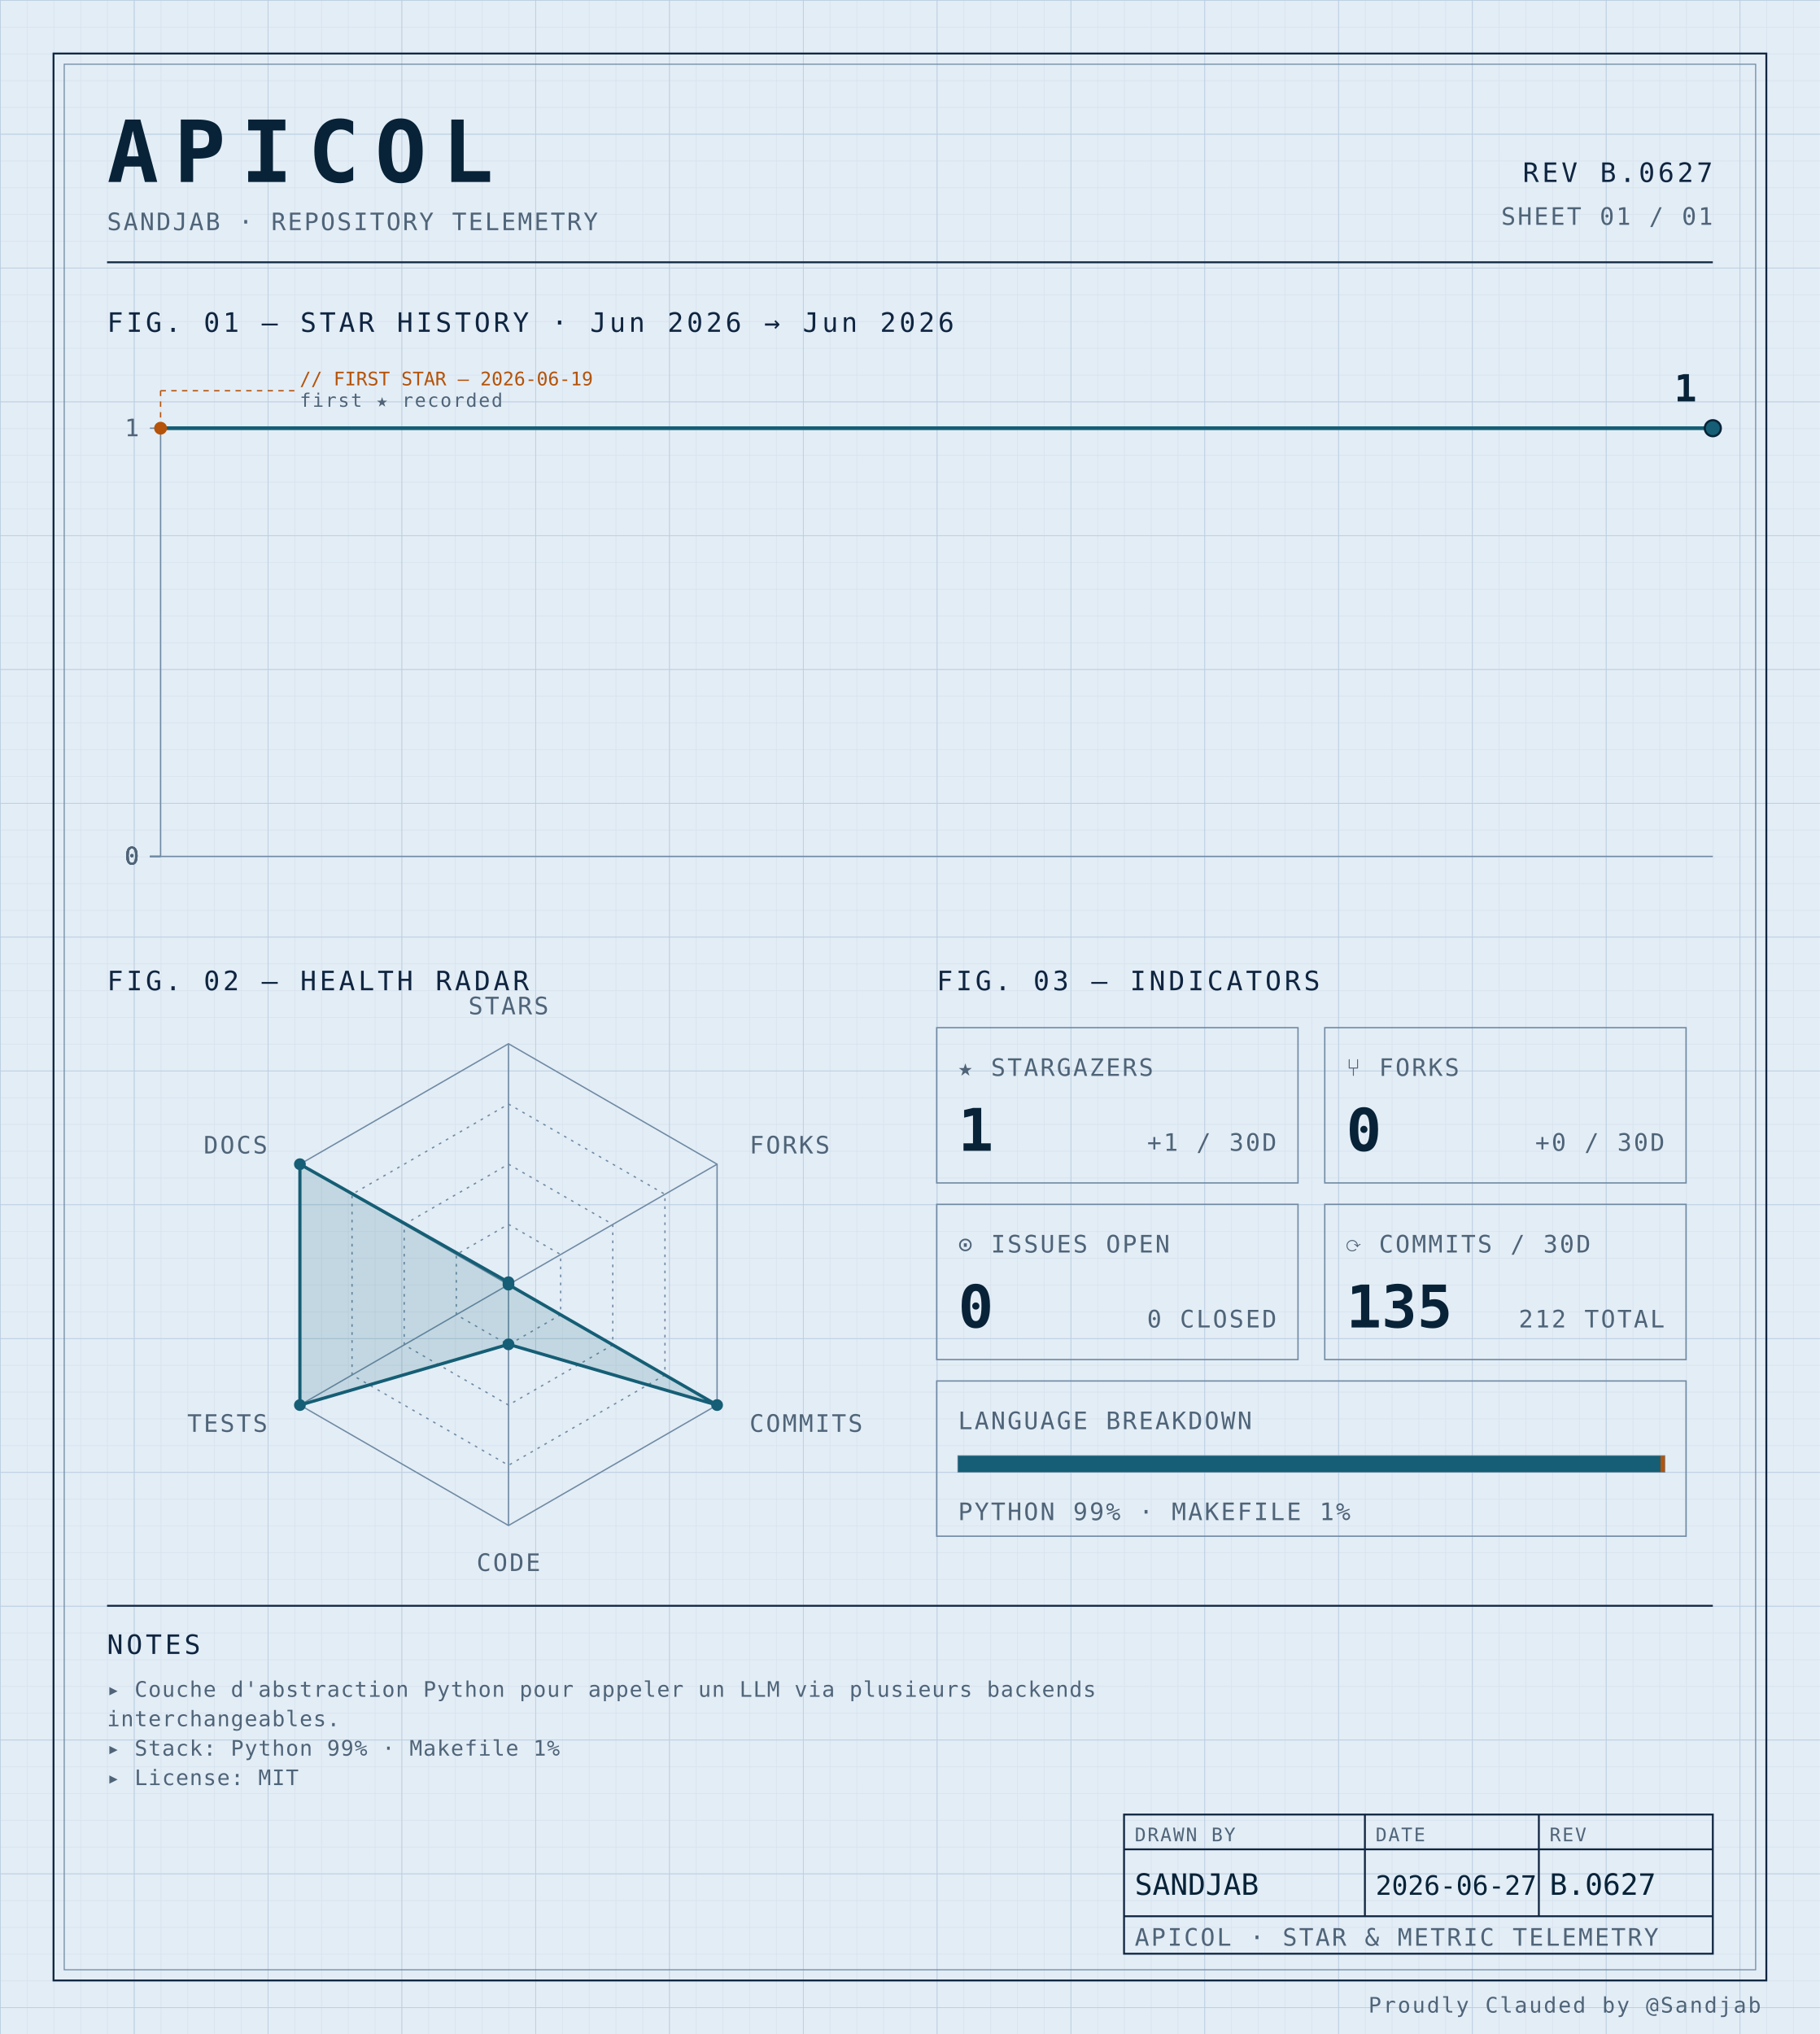
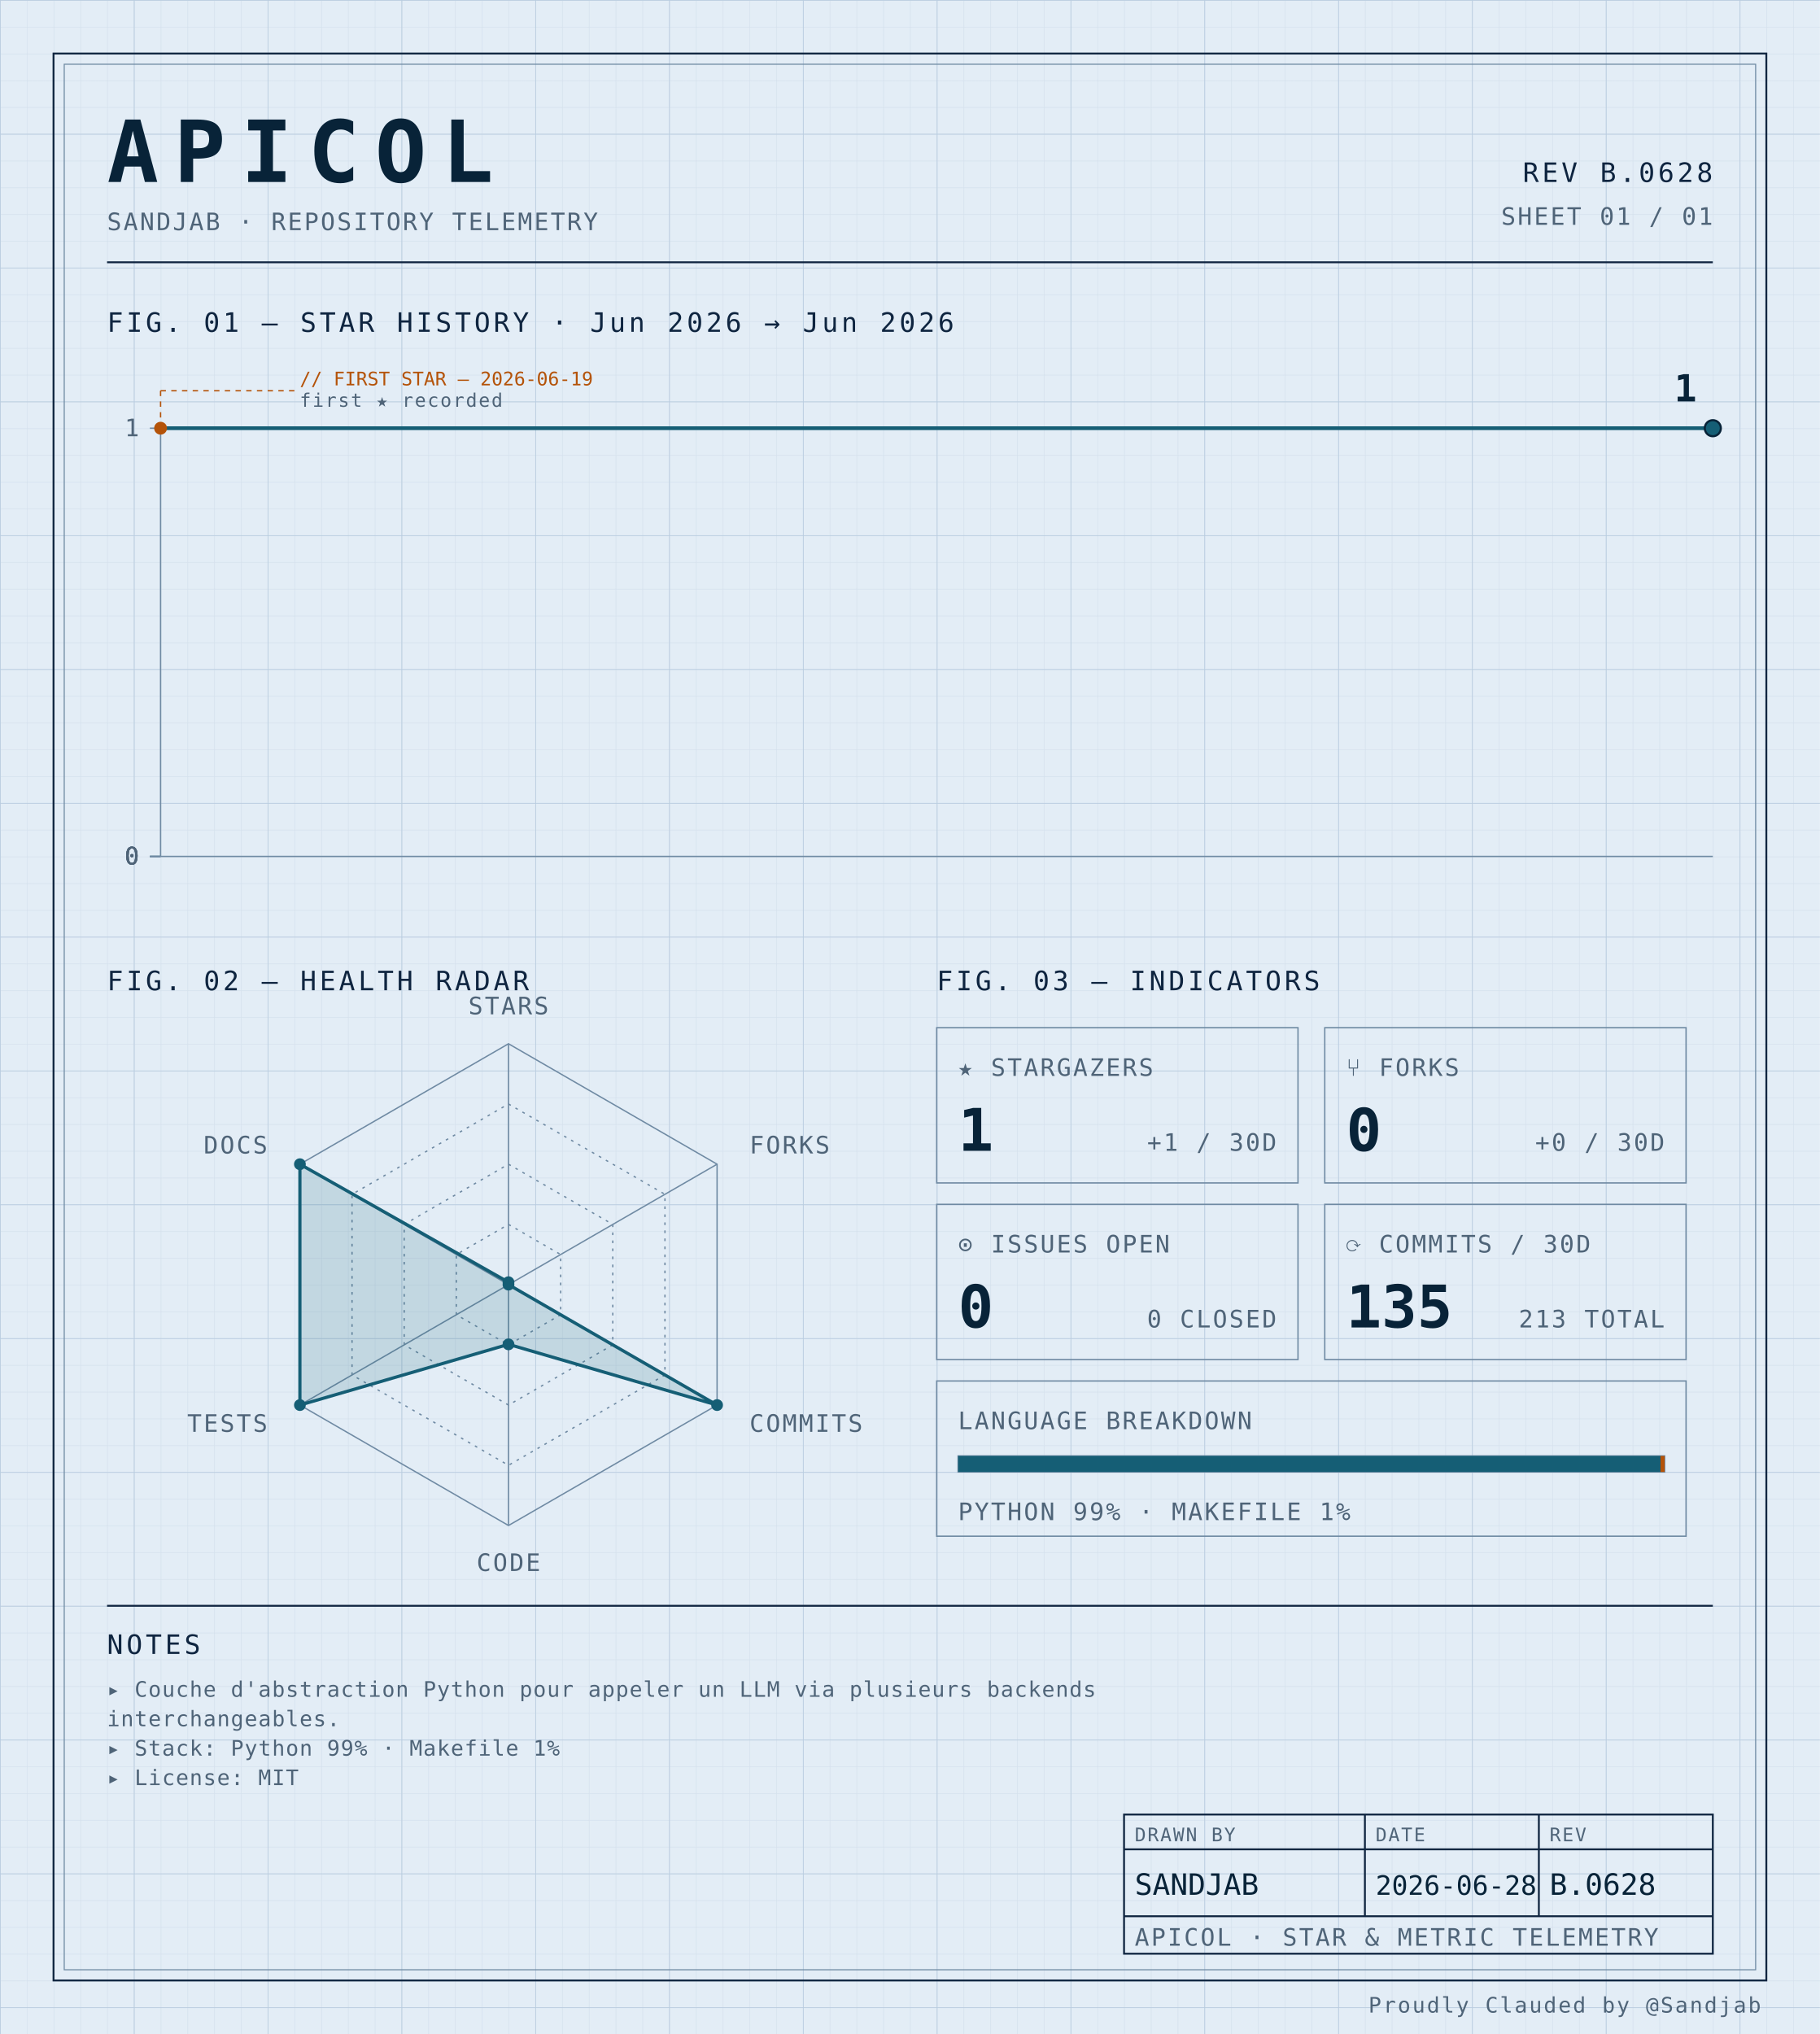
<svg xmlns="http://www.w3.org/2000/svg" width="100%" viewBox="0 0 680 760" role="img">
  <defs>
    <pattern id="grid-fine" width="10" height="10" patternUnits="userSpaceOnUse">
      <path d="M10 0H0V10" fill="none" stroke="#d4e0ec" stroke-width="0.4" />
    </pattern>
    <pattern id="grid-major" width="50" height="50" patternUnits="userSpaceOnUse">
      <path d="M50 0H0V50" fill="none" stroke="#b8cce0" stroke-width="0.5" />
    </pattern>
  </defs>
  <rect x="0" y="0" width="680" height="760" fill="#e3edf6" />
  <rect x="0" y="0" width="680" height="760" fill="url(#grid-fine)" />
  <rect x="0" y="0" width="680" height="760" fill="url(#grid-major)" />
  <rect x="20" y="20" width="640" height="720" fill="none" stroke="#0f2540" stroke-width="0.7" />
  <rect x="24" y="24" width="632" height="712" fill="none" stroke="#6f8aa3" stroke-width="0.4" />
  <text x="40" y="68" font-family="ui-monospace, 'SF Mono', 'JetBrains Mono', 'Cascadia Code', Consolas, monospace" font-size="32" font-weight="700" fill="#082338" text-anchor="start" letter-spacing="0.18em">APICOL</text>
  <text x="40" y="86" font-family="ui-monospace, 'SF Mono', 'JetBrains Mono', 'Cascadia Code', Consolas, monospace" font-size="9" font-weight="400" fill="#4f6478" text-anchor="start" letter-spacing="0.08em">SANDJAB · REPOSITORY TELEMETRY</text>
-   <text x="640" y="68" font-family="ui-monospace, 'SF Mono', 'JetBrains Mono', 'Cascadia Code', Consolas, monospace" font-size="10" font-weight="400" fill="#0f2540" text-anchor="end" letter-spacing="0.12em">REV B.0627</text>
+   <text x="640" y="68" font-family="ui-monospace, 'SF Mono', 'JetBrains Mono', 'Cascadia Code', Consolas, monospace" font-size="10" font-weight="400" fill="#0f2540" text-anchor="end" letter-spacing="0.12em">REV B.0628</text>
  <text x="640" y="84" font-family="ui-monospace, 'SF Mono', 'JetBrains Mono', 'Cascadia Code', Consolas, monospace" font-size="9" font-weight="400" fill="#4f6478" text-anchor="end" letter-spacing="0.08em">SHEET 01 / 01</text>
  <line x1="40" y1="98" x2="640" y2="98" stroke="#0f2540" stroke-width="0.7" />
  <text x="40" y="124" font-family="ui-monospace, 'SF Mono', 'JetBrains Mono', 'Cascadia Code', Consolas, monospace" font-size="10" font-weight="400" fill="#0f2540" text-anchor="start" letter-spacing="0.12em">FIG. 01 — STAR HISTORY · Jun 2026 → Jun 2026</text>
  <line x1="60" y1="160" x2="60" y2="320" stroke="#6f8aa3" stroke-width="0.5" />
  <line x1="60" y1="320" x2="640" y2="320" stroke="#6f8aa3" stroke-width="0.5" />
  <line x1="56" y1="320.0" x2="60" y2="320.0" stroke="#6f8aa3" stroke-width="0.5" />
  <text x="52" y="323.0" font-family="ui-monospace, 'SF Mono', 'JetBrains Mono', 'Cascadia Code', Consolas, monospace" font-size="9" font-weight="400" fill="#4f6478" text-anchor="end" letter-spacing="0.08em">0</text>
  <line x1="56" y1="320.0" x2="60" y2="320.0" stroke="#6f8aa3" stroke-width="0.5" />
  <text x="52" y="323.0" font-family="ui-monospace, 'SF Mono', 'JetBrains Mono', 'Cascadia Code', Consolas, monospace" font-size="9" font-weight="400" fill="#4f6478" text-anchor="end" letter-spacing="0.08em">0</text>
  <line x1="56" y1="320.0" x2="60" y2="320.0" stroke="#6f8aa3" stroke-width="0.5" />
  <text x="52" y="323.0" font-family="ui-monospace, 'SF Mono', 'JetBrains Mono', 'Cascadia Code', Consolas, monospace" font-size="9" font-weight="400" fill="#4f6478" text-anchor="end" letter-spacing="0.08em">0</text>
  <line x1="56" y1="320.0" x2="60" y2="320.0" stroke="#6f8aa3" stroke-width="0.5" />
  <text x="52" y="323.0" font-family="ui-monospace, 'SF Mono', 'JetBrains Mono', 'Cascadia Code', Consolas, monospace" font-size="9" font-weight="400" fill="#4f6478" text-anchor="end" letter-spacing="0.08em">0</text>
  <line x1="56" y1="160.0" x2="60" y2="160.0" stroke="#6f8aa3" stroke-width="0.5" />
  <text x="52" y="163.0" font-family="ui-monospace, 'SF Mono', 'JetBrains Mono', 'Cascadia Code', Consolas, monospace" font-size="9" font-weight="400" fill="#4f6478" text-anchor="end" letter-spacing="0.08em">1</text>
-   <path d="M 60.00,160.00 L 132.50,160.00 205.00,160.00 277.50,160.00 350.00,160.00 422.50,160.00 495.00,160.00 567.50,160.00 640.00,160.00 640.00,160.00" fill="none" stroke="#155e75" stroke-width="1.4" stroke-linejoin="round" stroke-linecap="round" />
+   <path d="M 60.00,160.00 L 124.44,160.00 188.89,160.00 253.33,160.00 317.78,160.00 382.22,160.00 446.67,160.00 511.11,160.00 575.56,160.00 640.00,160.00 640.00,160.00" fill="none" stroke="#155e75" stroke-width="1.4" stroke-linejoin="round" stroke-linecap="round" />
  <circle cx="60.0" cy="160.0" r="2.4" fill="#b45309" />
  <line x1="60.0" y1="160.0" x2="60.0" y2="146" stroke="#b45309" stroke-width="0.5" stroke-dasharray="2,2" fill="none" />
  <line x1="60.0" y1="146" x2="110.0" y2="146" stroke="#b45309" stroke-width="0.5" stroke-dasharray="2,2" fill="none" />
  <text x="112.0" y="144" font-family="ui-monospace, 'SF Mono', 'JetBrains Mono', 'Cascadia Code', Consolas, monospace" font-size="7" font-weight="400" fill="#b45309" text-anchor="start" letter-spacing="normal">// FIRST STAR — 2026-06-19</text>
  <text x="112.0" y="152" font-family="ui-monospace, 'SF Mono', 'JetBrains Mono', 'Cascadia Code', Consolas, monospace" font-size="7" font-weight="400" fill="#4f6478" text-anchor="start" letter-spacing="0.08em">first ★ recorded</text>
  <circle cx="640.0" cy="160.0" r="3" fill="#155e75" stroke="#082338" stroke-width="0.8" />
  <text x="634.0" y="150.0" font-family="ui-monospace, 'SF Mono', 'JetBrains Mono', 'Cascadia Code', Consolas, monospace" font-size="14" font-weight="700" fill="#082338" text-anchor="end" letter-spacing="normal">1</text>
  <text x="40" y="370" font-family="ui-monospace, 'SF Mono', 'JetBrains Mono', 'Cascadia Code', Consolas, monospace" font-size="10" font-weight="400" fill="#0f2540" text-anchor="start" letter-spacing="0.12em">FIG. 02 — HEALTH RADAR</text>
  <g transform="translate(190 480)">
    <polygon points="0.00,-90.00 77.94,-45.00 77.94,45.00 0.00,90.00 -77.94,45.00 -77.94,-45.00" fill="none" stroke="#6f8aa3" stroke-width="0.5" />
    <polygon points="0.00,-67.50 58.46,-33.75 58.46,33.75 0.00,67.50 -58.46,33.75 -58.46,-33.75" fill="none" stroke="#6f8aa3" stroke-width="0.5" stroke-dasharray="1,2" />
    <polygon points="0.00,-45.00 38.97,-22.50 38.97,22.50 0.00,45.00 -38.97,22.50 -38.97,-22.50" fill="none" stroke="#6f8aa3" stroke-width="0.5" stroke-dasharray="1,2" />
    <polygon points="0.00,-22.50 19.49,-11.25 19.49,11.25 0.00,22.50 -19.49,11.25 -19.49,-11.25" fill="none" stroke="#6f8aa3" stroke-width="0.5" stroke-dasharray="1,2" />
    <line x1="0" y1="0" x2="0.00" y2="-90.00" stroke="#6f8aa3" stroke-width="0.5" />
    <line x1="0" y1="0" x2="77.94" y2="-45.00" stroke="#6f8aa3" stroke-width="0.5" />
    <line x1="0" y1="0" x2="77.94" y2="45.00" stroke="#6f8aa3" stroke-width="0.5" />
    <line x1="0" y1="0" x2="0.00" y2="90.00" stroke="#6f8aa3" stroke-width="0.5" />
    <line x1="0" y1="0" x2="-77.94" y2="45.00" stroke="#6f8aa3" stroke-width="0.5" />
    <line x1="0" y1="0" x2="-77.94" y2="-45.00" stroke="#6f8aa3" stroke-width="0.5" />
    <polygon points="0.00,-0.90 0.00,0.00 77.94,45.00 0.00,22.31 -77.94,45.00 -77.94,-45.00" fill="#155e75" fill-opacity="0.16" stroke="#155e75" stroke-width="1.2" />
    <circle cx="0.00" cy="-0.90" r="2.2" fill="#155e75" />
    <circle cx="0.00" cy="0.00" r="2.2" fill="#155e75" />
    <circle cx="77.94" cy="45.00" r="2.2" fill="#155e75" />
    <circle cx="0.00" cy="22.31" r="2.2" fill="#155e75" />
    <circle cx="-77.94" cy="45.00" r="2.2" fill="#155e75" />
    <circle cx="-77.94" cy="-45.00" r="2.2" fill="#155e75" />
    <text x="6.3681633555662356e-15" y="-101" font-family="ui-monospace, 'SF Mono', 'JetBrains Mono', 'Cascadia Code', Consolas, monospace" font-size="9" font-weight="400" fill="#4f6478" text-anchor="middle" letter-spacing="0.08em">STARS</text>
    <text x="90.067" y="-49" font-family="ui-monospace, 'SF Mono', 'JetBrains Mono', 'Cascadia Code', Consolas, monospace" font-size="9" font-weight="400" fill="#4f6478" text-anchor="start" letter-spacing="0.08em">FORKS</text>
    <text x="90.067" y="55" font-family="ui-monospace, 'SF Mono', 'JetBrains Mono', 'Cascadia Code', Consolas, monospace" font-size="9" font-weight="400" fill="#4f6478" text-anchor="start" letter-spacing="0.08em">COMMITS</text>
    <text x="6.3681633555662356e-15" y="107" font-family="ui-monospace, 'SF Mono', 'JetBrains Mono', 'Cascadia Code', Consolas, monospace" font-size="9" font-weight="400" fill="#4f6478" text-anchor="middle" letter-spacing="0.08em">CODE</text>
    <text x="-90.067" y="55" font-family="ui-monospace, 'SF Mono', 'JetBrains Mono', 'Cascadia Code', Consolas, monospace" font-size="9" font-weight="400" fill="#4f6478" text-anchor="end" letter-spacing="0.08em">TESTS</text>
    <text x="-90.067" y="-49" font-family="ui-monospace, 'SF Mono', 'JetBrains Mono', 'Cascadia Code', Consolas, monospace" font-size="9" font-weight="400" fill="#4f6478" text-anchor="end" letter-spacing="0.08em">DOCS</text>
  </g>
  <text x="350" y="370" font-family="ui-monospace, 'SF Mono', 'JetBrains Mono', 'Cascadia Code', Consolas, monospace" font-size="10" font-weight="400" fill="#0f2540" text-anchor="start" letter-spacing="0.12em">FIG. 03 — INDICATORS</text>
  <rect x="350" y="384" width="135" height="58" fill="none" stroke="#6f8aa3" stroke-width="0.5" />
  <text x="358" y="402" font-family="ui-monospace, 'SF Mono', 'JetBrains Mono', 'Cascadia Code', Consolas, monospace" font-size="9" font-weight="400" fill="#4f6478" text-anchor="start" letter-spacing="0.08em">★ STARGAZERS</text>
  <text x="358" y="430" font-family="ui-monospace, 'SF Mono', 'JetBrains Mono', 'Cascadia Code', Consolas, monospace" font-size="22" font-weight="700" fill="#082338" text-anchor="start" letter-spacing="normal">1</text>
  <text x="477" y="430" font-family="ui-monospace, 'SF Mono', 'JetBrains Mono', 'Cascadia Code', Consolas, monospace" font-size="9" font-weight="400" fill="#4f6478" text-anchor="end" letter-spacing="0.08em">+1 / 30D</text>
  <rect x="495" y="384" width="135" height="58" fill="none" stroke="#6f8aa3" stroke-width="0.5" />
  <text x="503" y="402" font-family="ui-monospace, 'SF Mono', 'JetBrains Mono', 'Cascadia Code', Consolas, monospace" font-size="9" font-weight="400" fill="#4f6478" text-anchor="start" letter-spacing="0.08em">⑂ FORKS</text>
  <text x="503" y="430" font-family="ui-monospace, 'SF Mono', 'JetBrains Mono', 'Cascadia Code', Consolas, monospace" font-size="22" font-weight="700" fill="#082338" text-anchor="start" letter-spacing="normal">0</text>
  <text x="622" y="430" font-family="ui-monospace, 'SF Mono', 'JetBrains Mono', 'Cascadia Code', Consolas, monospace" font-size="9" font-weight="400" fill="#4f6478" text-anchor="end" letter-spacing="0.08em">+0 / 30D</text>
  <rect x="350" y="450" width="135" height="58" fill="none" stroke="#6f8aa3" stroke-width="0.5" />
  <text x="358" y="468" font-family="ui-monospace, 'SF Mono', 'JetBrains Mono', 'Cascadia Code', Consolas, monospace" font-size="9" font-weight="400" fill="#4f6478" text-anchor="start" letter-spacing="0.08em">⊙ ISSUES OPEN</text>
  <text x="358" y="496" font-family="ui-monospace, 'SF Mono', 'JetBrains Mono', 'Cascadia Code', Consolas, monospace" font-size="22" font-weight="700" fill="#082338" text-anchor="start" letter-spacing="normal">0</text>
  <text x="477" y="496" font-family="ui-monospace, 'SF Mono', 'JetBrains Mono', 'Cascadia Code', Consolas, monospace" font-size="9" font-weight="400" fill="#4f6478" text-anchor="end" letter-spacing="0.08em">0 CLOSED</text>
  <rect x="495" y="450" width="135" height="58" fill="none" stroke="#6f8aa3" stroke-width="0.5" />
  <text x="503" y="468" font-family="ui-monospace, 'SF Mono', 'JetBrains Mono', 'Cascadia Code', Consolas, monospace" font-size="9" font-weight="400" fill="#4f6478" text-anchor="start" letter-spacing="0.08em">⟳ COMMITS / 30D</text>
  <text x="503" y="496" font-family="ui-monospace, 'SF Mono', 'JetBrains Mono', 'Cascadia Code', Consolas, monospace" font-size="22" font-weight="700" fill="#082338" text-anchor="start" letter-spacing="normal">135</text>
-   <text x="622" y="496" font-family="ui-monospace, 'SF Mono', 'JetBrains Mono', 'Cascadia Code', Consolas, monospace" font-size="9" font-weight="400" fill="#4f6478" text-anchor="end" letter-spacing="0.08em">212 TOTAL</text>
+   <text x="622" y="496" font-family="ui-monospace, 'SF Mono', 'JetBrains Mono', 'Cascadia Code', Consolas, monospace" font-size="9" font-weight="400" fill="#4f6478" text-anchor="end" letter-spacing="0.08em">213 TOTAL</text>
  <rect x="350" y="516" width="280" height="58" fill="none" stroke="#6f8aa3" stroke-width="0.5" />
  <text x="358" y="534" font-family="ui-monospace, 'SF Mono', 'JetBrains Mono', 'Cascadia Code', Consolas, monospace" font-size="9" font-weight="400" fill="#4f6478" text-anchor="start" letter-spacing="0.08em">LANGUAGE BREAKDOWN</text>
  <rect x="358" y="544" width="264" height="6" fill="none" stroke="#6f8aa3" stroke-width="0.5" />
  <rect x="358" y="544" width="262.46" height="6" fill="#155e75" />
  <rect x="620.456" y="544" width="1.54" height="6" fill="#b45309" />
  <text x="358" y="568" font-family="ui-monospace, 'SF Mono', 'JetBrains Mono', 'Cascadia Code', Consolas, monospace" font-size="9" font-weight="400" fill="#4f6478" text-anchor="start" letter-spacing="0.08em">PYTHON 99% · MAKEFILE 1%</text>
  <line x1="40" y1="600" x2="640" y2="600" stroke="#0f2540" stroke-width="0.7" />
  <text x="40" y="618" font-family="ui-monospace, 'SF Mono', 'JetBrains Mono', 'Cascadia Code', Consolas, monospace" font-size="10" font-weight="400" fill="#0f2540" text-anchor="start" letter-spacing="0.12em">NOTES</text>
  <text x="40" y="634" font-family="ui-monospace, 'SF Mono', 'JetBrains Mono', 'Cascadia Code', Consolas, monospace" font-size="8" font-weight="400" fill="#4f6478" text-anchor="start" letter-spacing="0.04em">▸ Couche d'abstraction Python pour appeler un LLM via plusieurs backends</text>
  <text x="40" y="645" font-family="ui-monospace, 'SF Mono', 'JetBrains Mono', 'Cascadia Code', Consolas, monospace" font-size="8" font-weight="400" fill="#4f6478" text-anchor="start" letter-spacing="0.04em">  interchangeables.</text>
  <text x="40" y="656" font-family="ui-monospace, 'SF Mono', 'JetBrains Mono', 'Cascadia Code', Consolas, monospace" font-size="8" font-weight="400" fill="#4f6478" text-anchor="start" letter-spacing="0.04em">▸ Stack: Python 99% · Makefile 1%</text>
  <text x="40" y="667" font-family="ui-monospace, 'SF Mono', 'JetBrains Mono', 'Cascadia Code', Consolas, monospace" font-size="8" font-weight="400" fill="#4f6478" text-anchor="start" letter-spacing="0.04em">▸ License: MIT</text>
  <rect x="420" y="678" width="220" height="52" fill="none" stroke="#0f2540" stroke-width="0.7" />
  <line x1="420" y1="691" x2="640" y2="691" stroke="#0f2540" stroke-width="0.7" />
  <line x1="420" y1="716" x2="640" y2="716" stroke="#0f2540" stroke-width="0.7" />
  <line x1="510" y1="678" x2="510" y2="716" stroke="#0f2540" stroke-width="0.7" />
  <line x1="575" y1="678" x2="575" y2="716" stroke="#0f2540" stroke-width="0.7" />
  <text x="424" y="688" font-family="ui-monospace, 'SF Mono', 'JetBrains Mono', 'Cascadia Code', Consolas, monospace" font-size="7" font-weight="400" fill="#4f6478" text-anchor="start" letter-spacing="0.08em">DRAWN BY</text>
  <text x="514" y="688" font-family="ui-monospace, 'SF Mono', 'JetBrains Mono', 'Cascadia Code', Consolas, monospace" font-size="7" font-weight="400" fill="#4f6478" text-anchor="start" letter-spacing="0.08em">DATE</text>
  <text x="579" y="688" font-family="ui-monospace, 'SF Mono', 'JetBrains Mono', 'Cascadia Code', Consolas, monospace" font-size="7" font-weight="400" fill="#4f6478" text-anchor="start" letter-spacing="0.08em">REV</text>
  <text x="424" y="708" font-family="ui-monospace, 'SF Mono', 'JetBrains Mono', 'Cascadia Code', Consolas, monospace" font-size="11" font-weight="400" fill="#082338" text-anchor="start" letter-spacing="normal">SANDJAB</text>
-   <text x="514" y="708" font-family="ui-monospace, 'SF Mono', 'JetBrains Mono', 'Cascadia Code', Consolas, monospace" font-size="10" font-weight="400" fill="#082338" text-anchor="start" letter-spacing="normal">2026-06-27</text>
-   <text x="579" y="708" font-family="ui-monospace, 'SF Mono', 'JetBrains Mono', 'Cascadia Code', Consolas, monospace" font-size="11" font-weight="400" fill="#082338" text-anchor="start" letter-spacing="normal">B.0627</text>
+   <text x="514" y="708" font-family="ui-monospace, 'SF Mono', 'JetBrains Mono', 'Cascadia Code', Consolas, monospace" font-size="10" font-weight="400" fill="#082338" text-anchor="start" letter-spacing="normal">2026-06-28</text>
+   <text x="579" y="708" font-family="ui-monospace, 'SF Mono', 'JetBrains Mono', 'Cascadia Code', Consolas, monospace" font-size="11" font-weight="400" fill="#082338" text-anchor="start" letter-spacing="normal">B.0628</text>
  <text x="424" y="727" font-family="ui-monospace, 'SF Mono', 'JetBrains Mono', 'Cascadia Code', Consolas, monospace" font-size="9" font-weight="400" fill="#4f6478" text-anchor="start" letter-spacing="0.08em">APICOL · STAR &amp; METRIC TELEMETRY</text>
  <text x="658" y="752" font-family="ui-monospace, 'SF Mono', 'JetBrains Mono', 'Cascadia Code', Consolas, monospace" font-size="8" font-weight="400" fill="#4f6478" text-anchor="end" letter-spacing="0.08em">Proudly Clauded by @Sandjab</text>
</svg>
